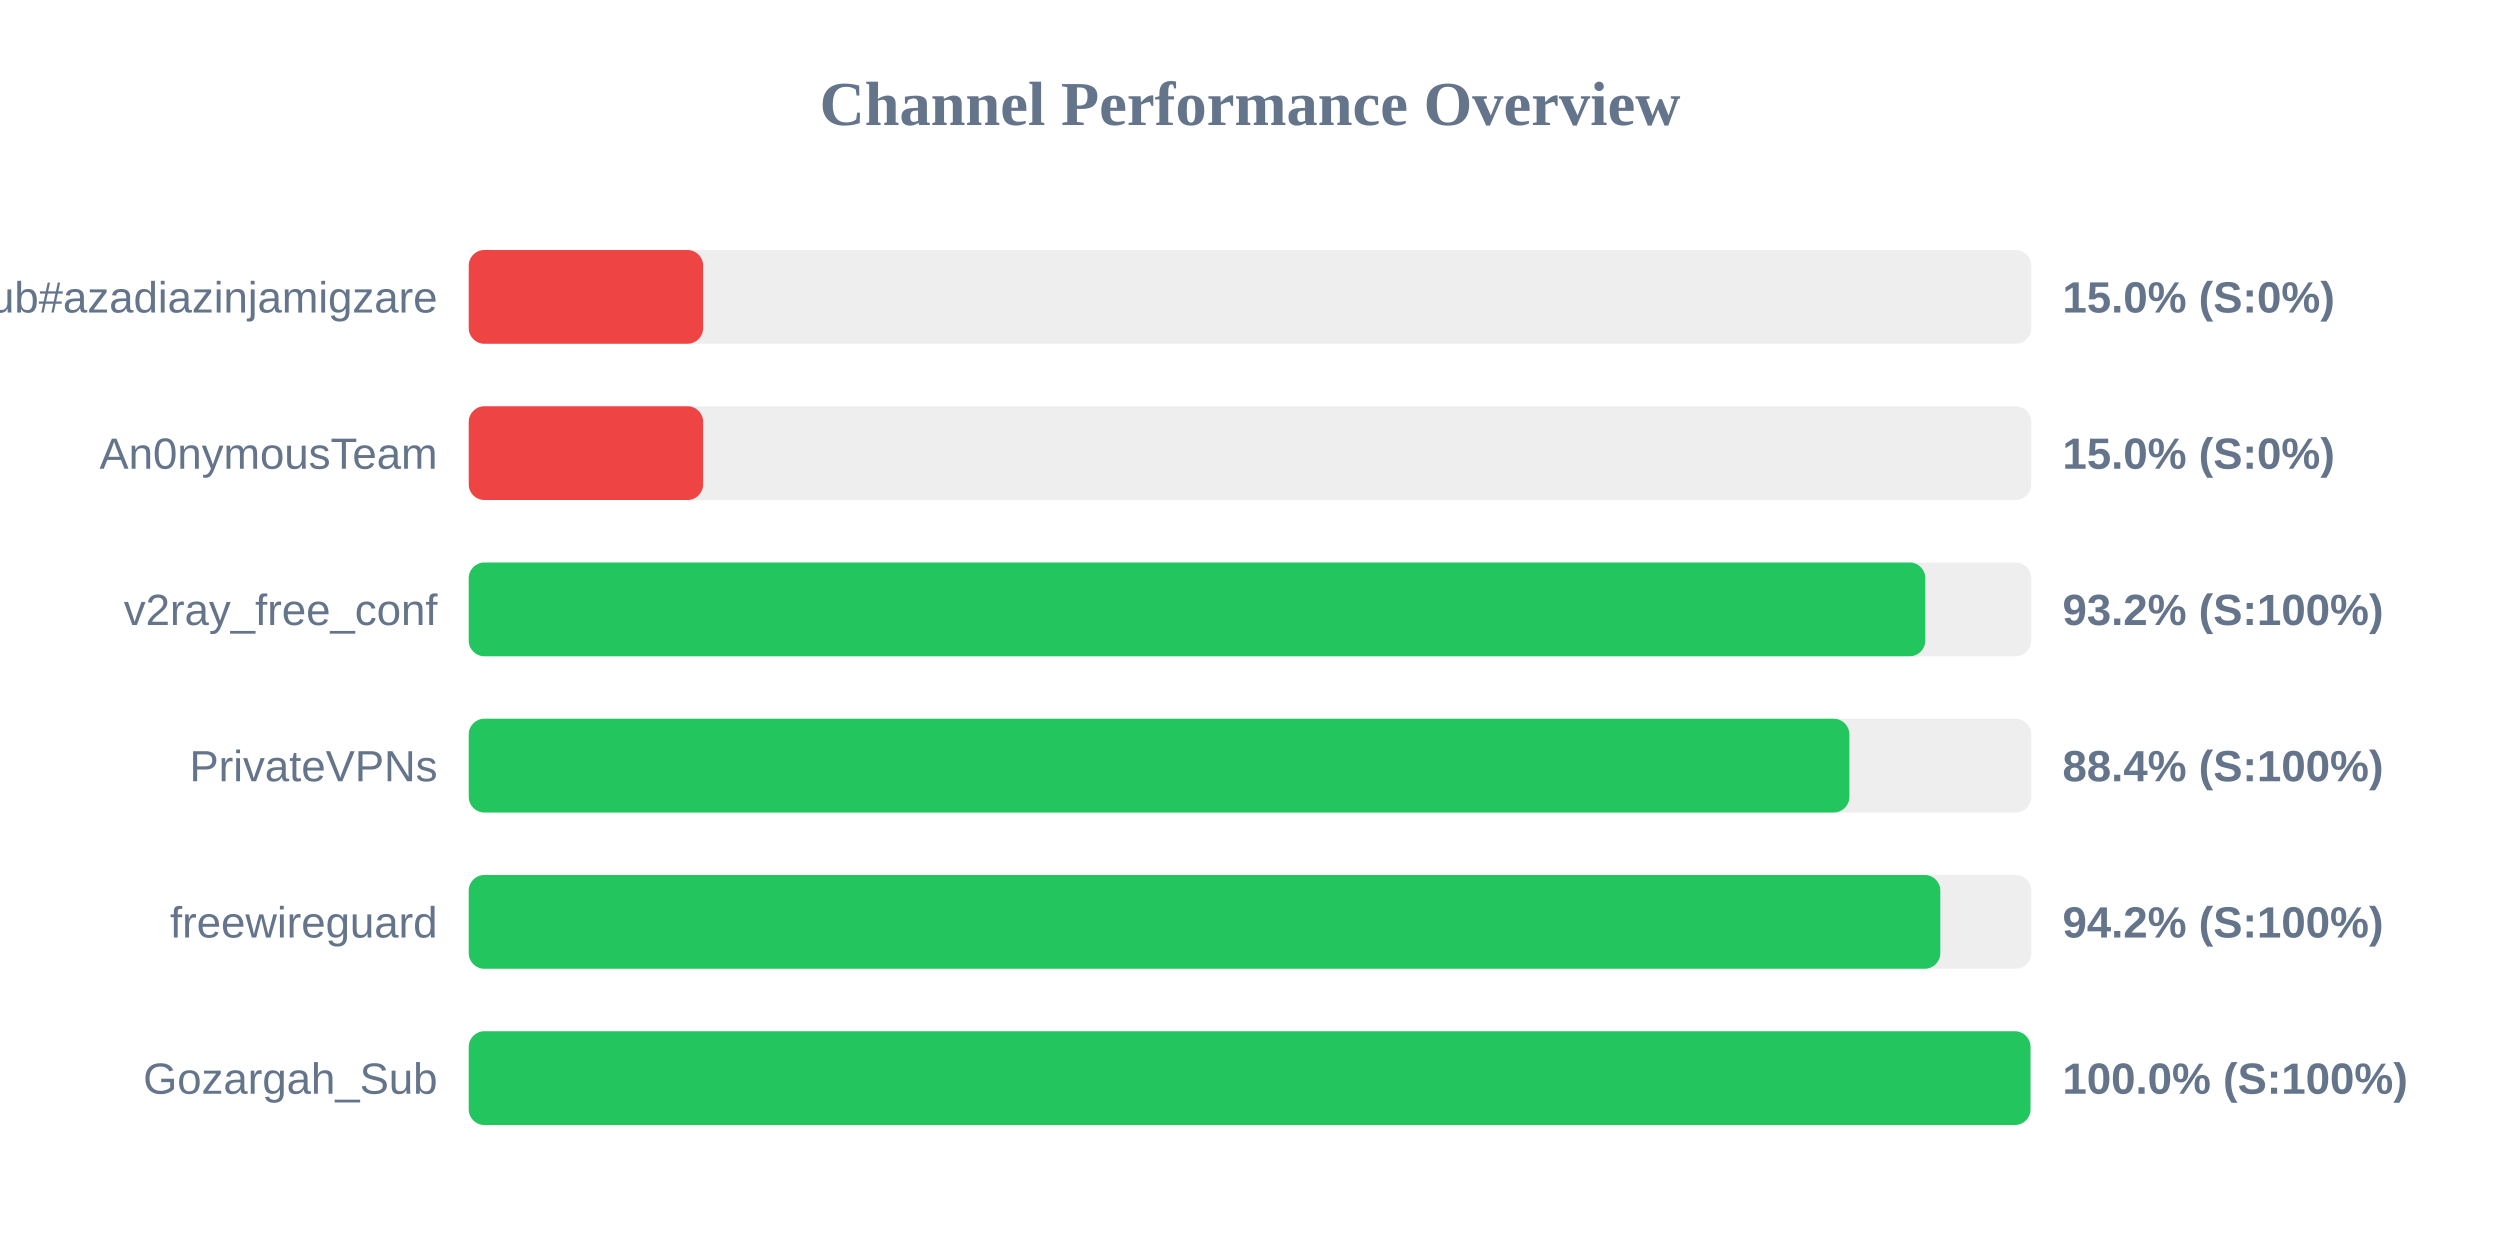
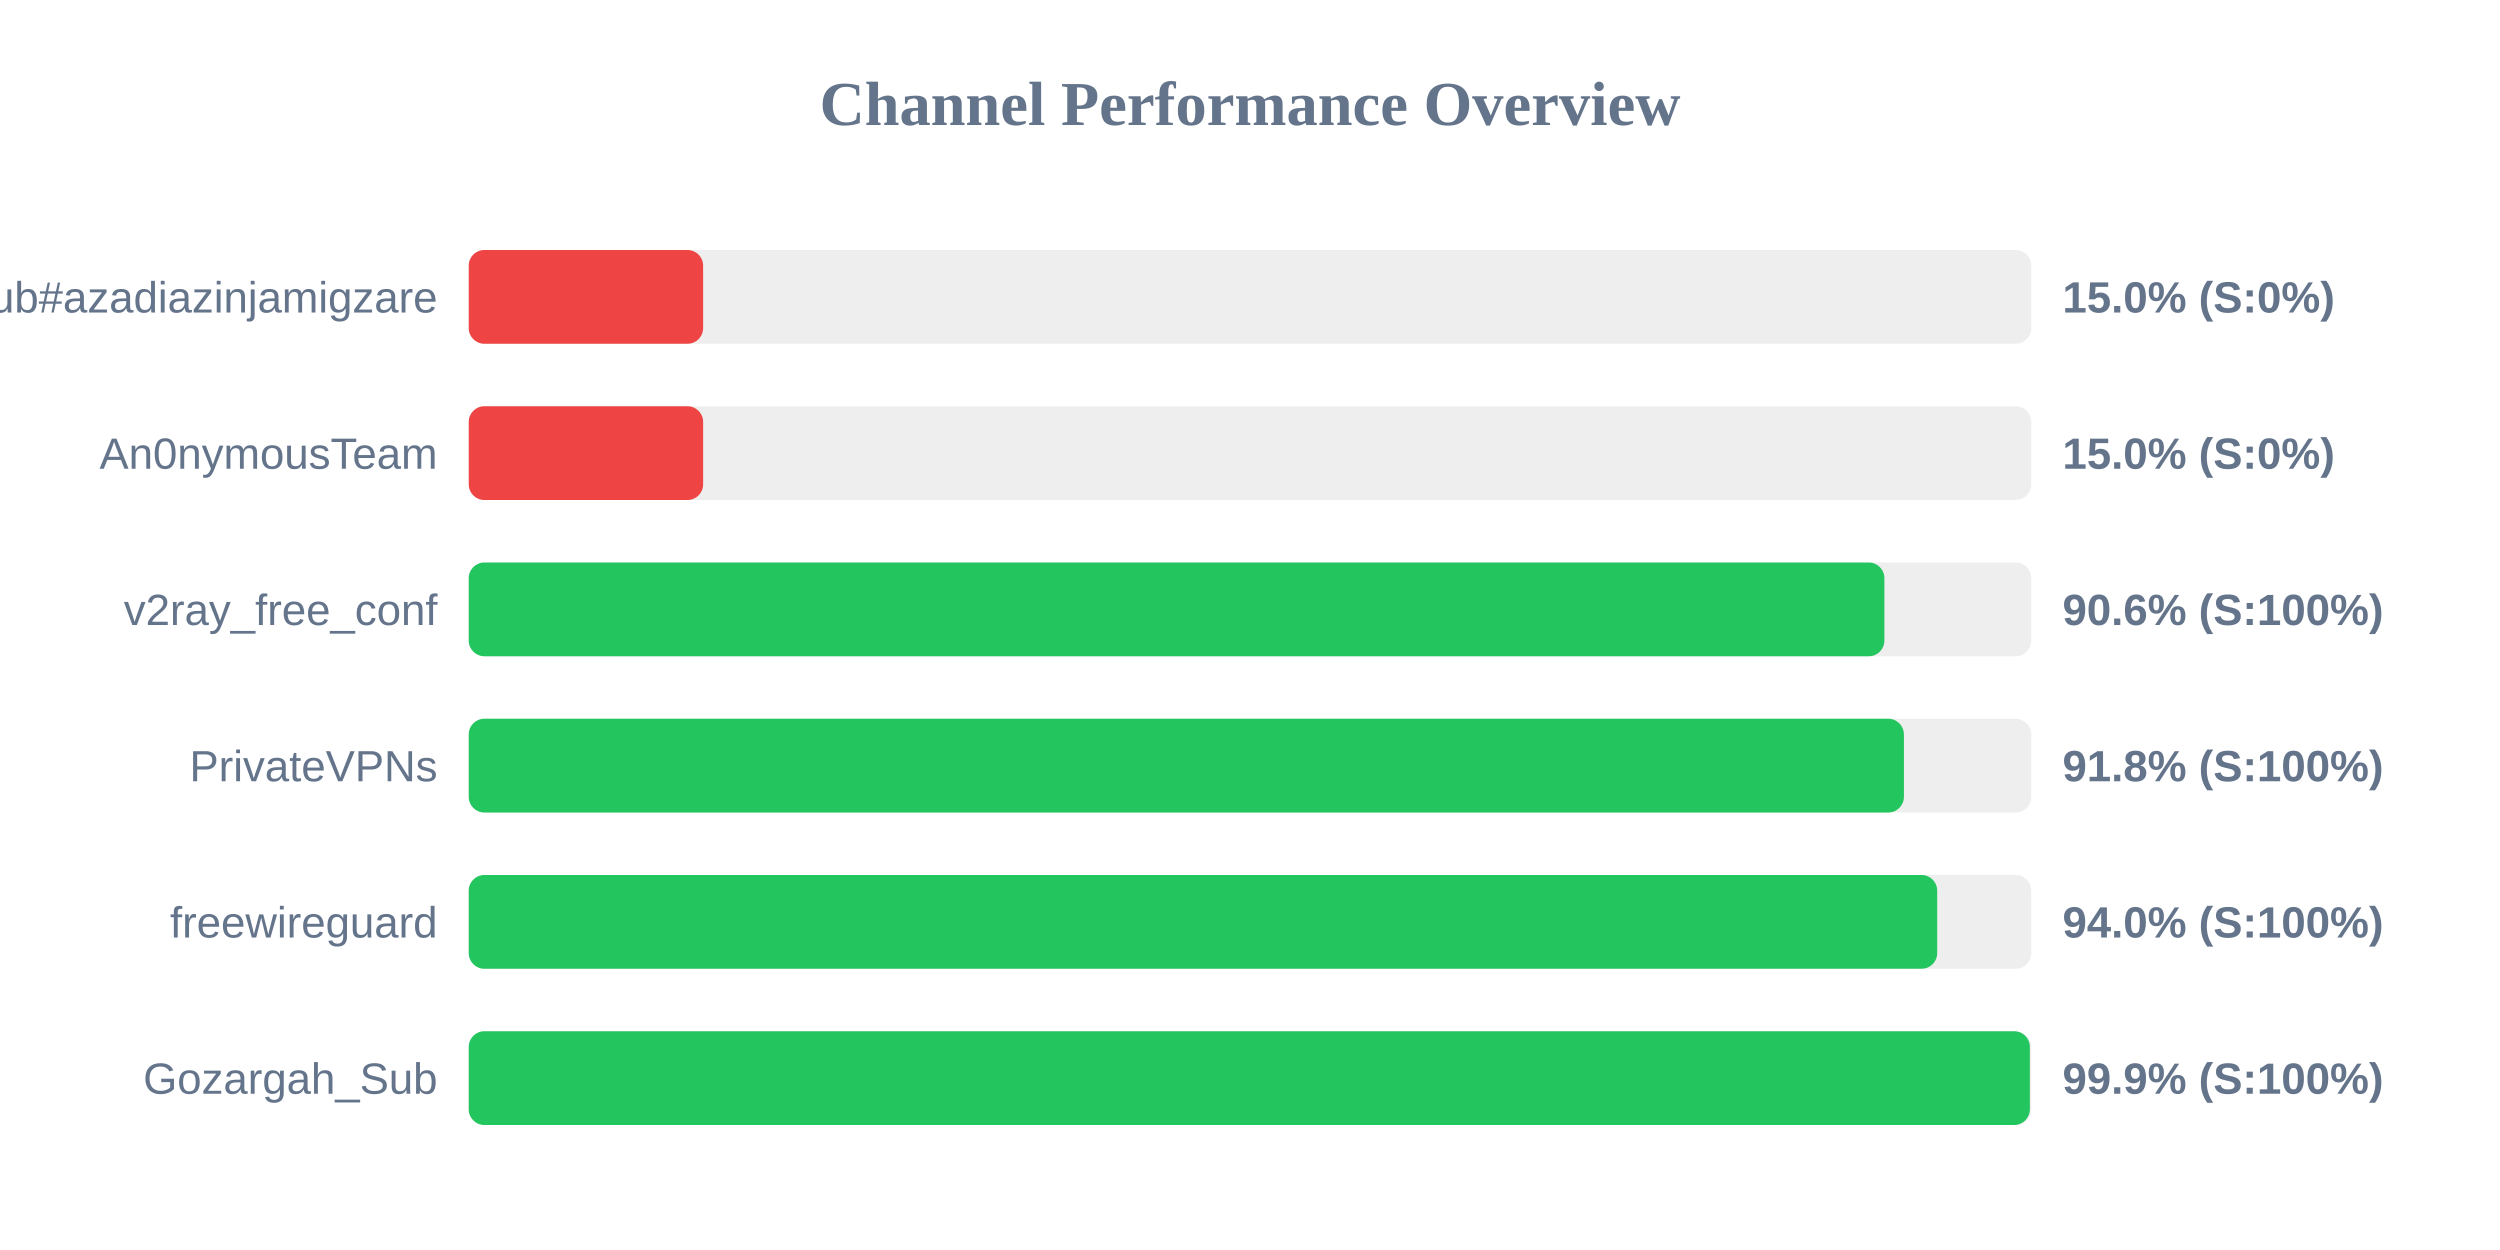
<svg xmlns="http://www.w3.org/2000/svg" width="800" height="400" version="1.1">
  <style>
        .row { font: 14px Arial; fill: #64748b; }
        .score { font: bold 14px Arial; fill: #64748b; }
    </style>
  <text x="400" y="40" text-anchor="middle" font-size="20px" font-weight="bold" fill="#64748b">Channel Performance Overview</text>
  <rect x="150" y="80" width="500" height="30" fill="#eee" rx="5" />
  <rect x="150" y="80" width="75.0" height="30" fill="#ef4444" rx="5" />
  <text x="140" y="100" text-anchor="end" class="row">Sub#azadiazinjamigzare</text>
  <text x="660" y="100" text-anchor="start" class="score">15.0% (S:0%)</text>
  <rect x="150" y="130" width="500" height="30" fill="#eee" rx="5" />
  <rect x="150" y="130" width="75.0" height="30" fill="#ef4444" rx="5" />
  <text x="140" y="150" text-anchor="end" class="row">An0nymousTeam</text>
  <text x="660" y="150" text-anchor="start" class="score">15.0% (S:0%)</text>
  <rect x="150" y="180" width="500" height="30" fill="#eee" rx="5" />
-   <rect x="150" y="180" width="466.1" height="30" fill="#22c55e" rx="5" />
+   <rect x="150" y="180" width="453.0" height="30" fill="#22c55e" rx="5" />
  <text x="140" y="200" text-anchor="end" class="row">v2ray_free_conf</text>
-   <text x="660" y="200" text-anchor="start" class="score">93.2% (S:100%)</text>
+   <text x="660" y="200" text-anchor="start" class="score">90.6% (S:100%)</text>
  <rect x="150" y="230" width="500" height="30" fill="#eee" rx="5" />
-   <rect x="150" y="230" width="441.8" height="30" fill="#22c55e" rx="5" />
+   <rect x="150" y="230" width="459.25" height="30" fill="#22c55e" rx="5" />
  <text x="140" y="250" text-anchor="end" class="row">PrivateVPNs</text>
-   <text x="660" y="250" text-anchor="start" class="score">88.4% (S:100%)</text>
+   <text x="660" y="250" text-anchor="start" class="score">91.8% (S:100%)</text>
  <rect x="150" y="280" width="500" height="30" fill="#eee" rx="5" />
-   <rect x="150" y="280" width="470.9" height="30" fill="#22c55e" rx="5" />
+   <rect x="150" y="280" width="469.9" height="30" fill="#22c55e" rx="5" />
  <text x="140" y="300" text-anchor="end" class="row">freewireguard</text>
-   <text x="660" y="300" text-anchor="start" class="score">94.2% (S:100%)</text>
+   <text x="660" y="300" text-anchor="start" class="score">94.0% (S:100%)</text>
  <rect x="150" y="330" width="500" height="30" fill="#eee" rx="5" />
-   <rect x="150" y="330" width="499.75" height="30" fill="#22c55e" rx="5" />
+   <rect x="150" y="330" width="499.55" height="30" fill="#22c55e" rx="5" />
  <text x="140" y="350" text-anchor="end" class="row">Gozargah_Sub</text>
-   <text x="660" y="350" text-anchor="start" class="score">100.0% (S:100%)</text>
+   <text x="660" y="350" text-anchor="start" class="score">99.9% (S:100%)</text>
</svg>
